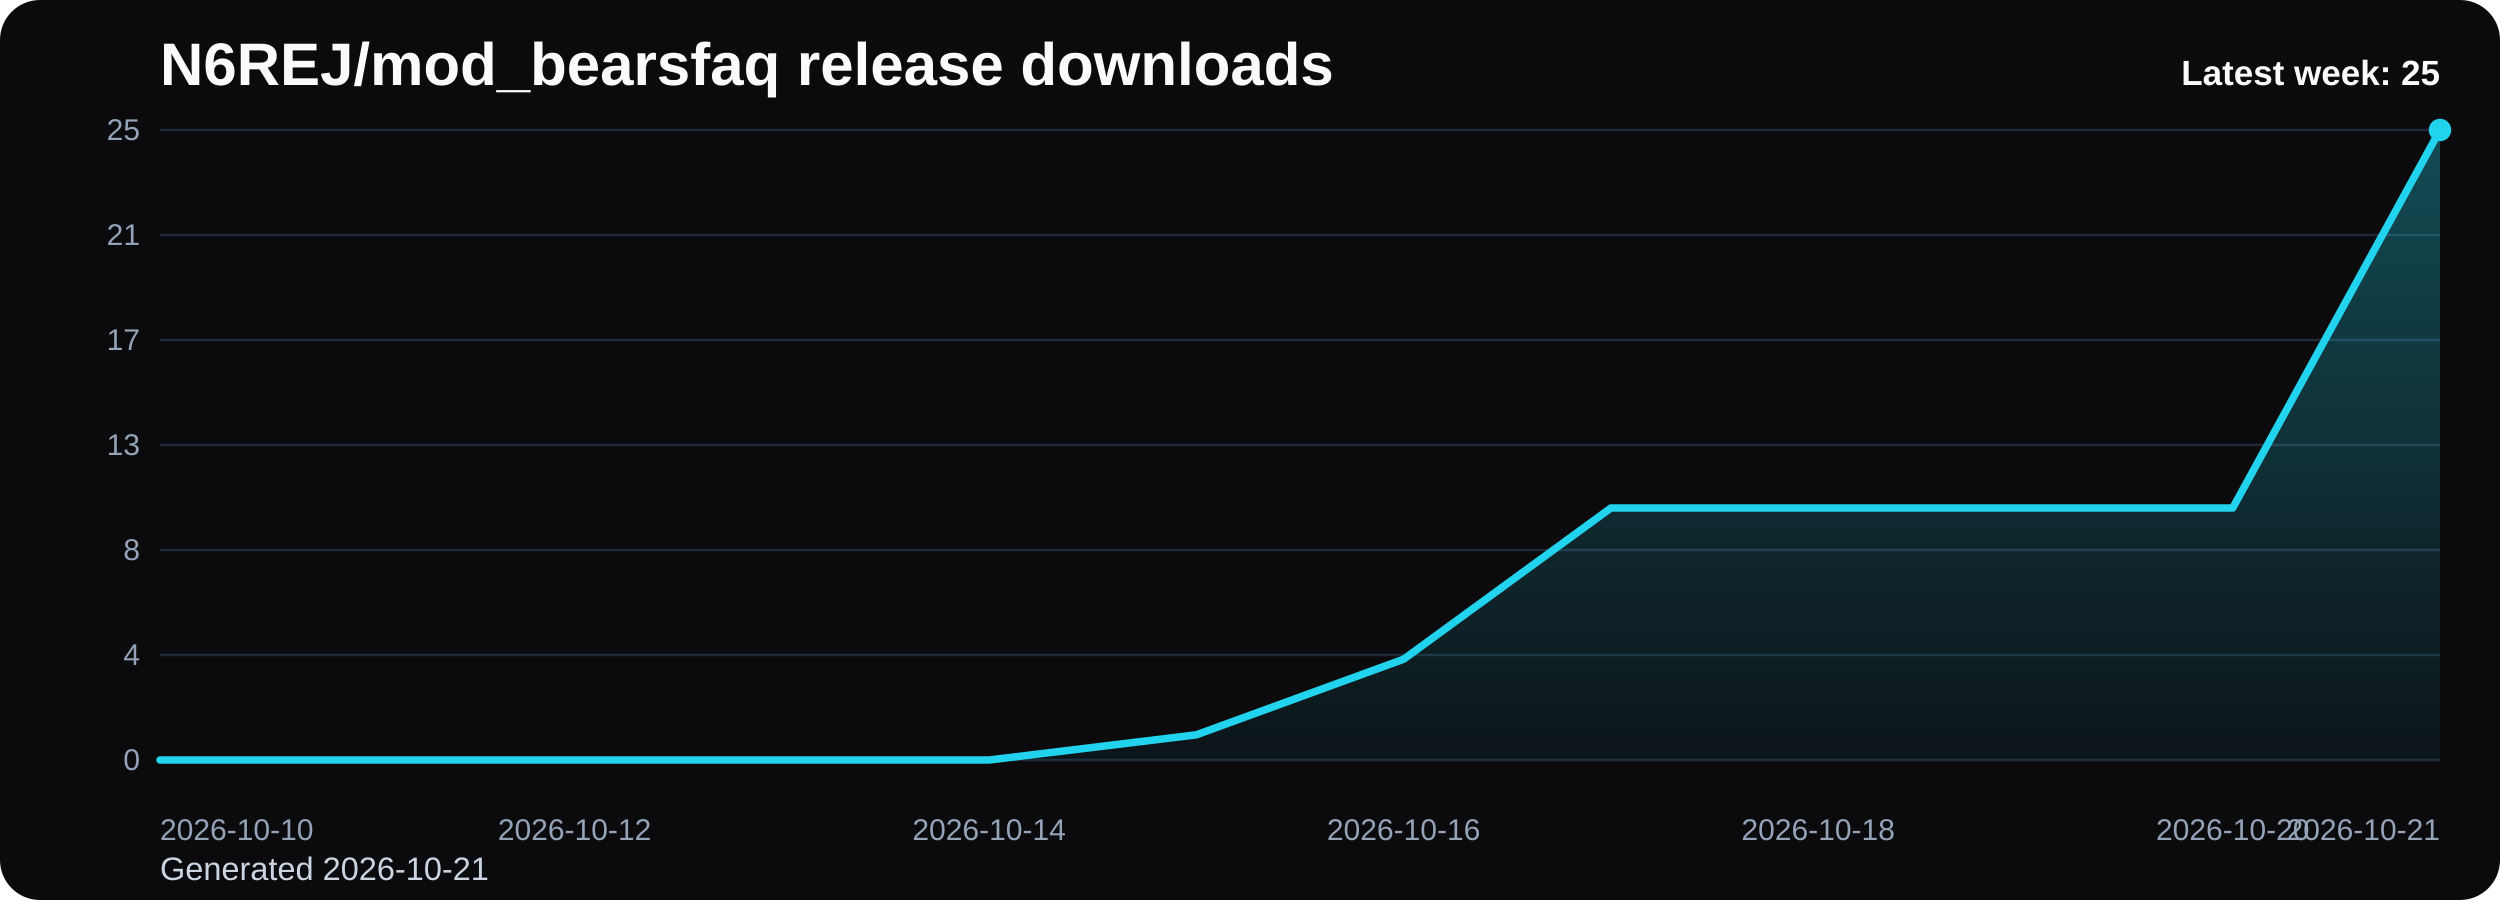
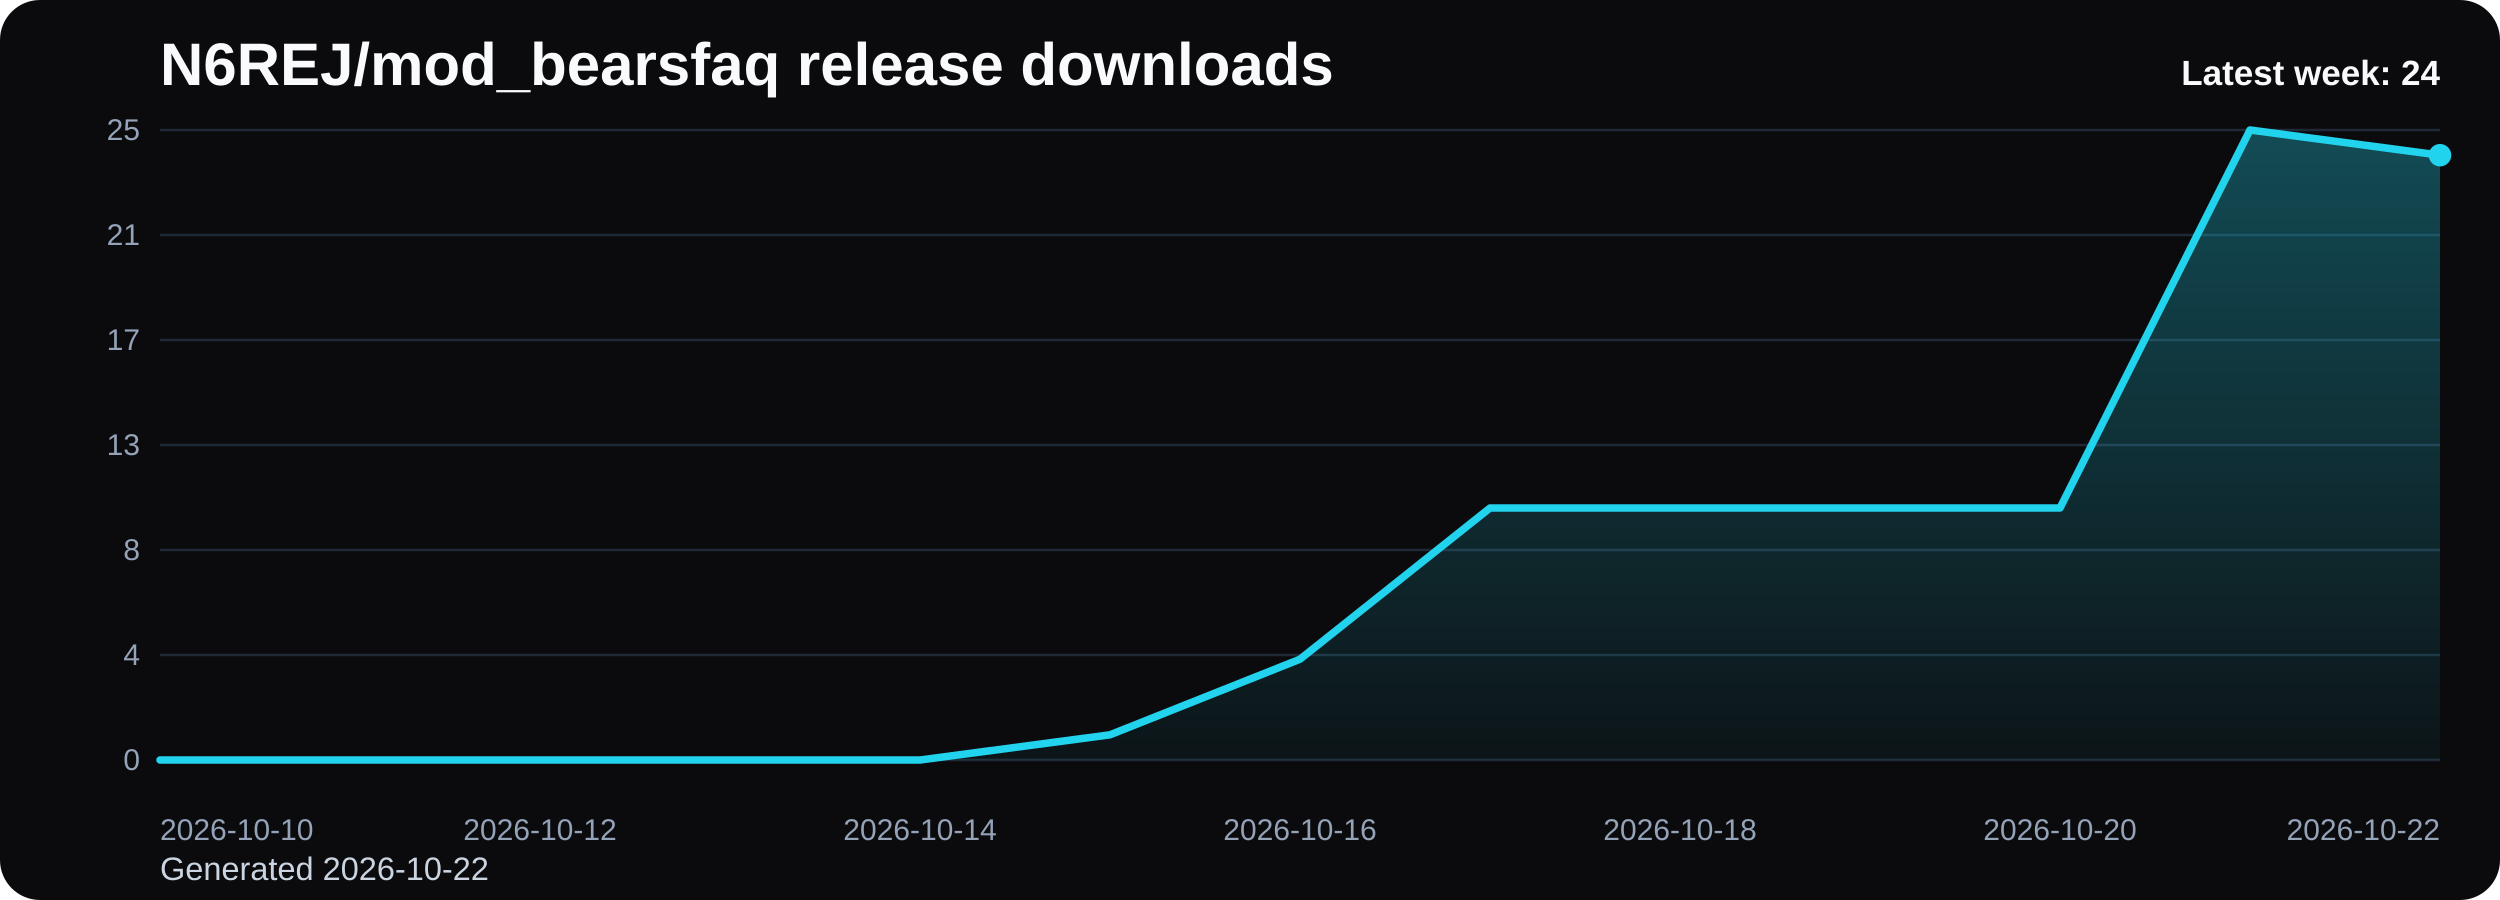
<svg xmlns="http://www.w3.org/2000/svg" viewBox="0 0 1000 360" role="img" aria-label="N6REJ/mod_bearsfaq release downloads chart">
  <defs>
    <linearGradient id="fill-weekly-black" x1="0" y1="0" x2="0" y2="1">
      <stop offset="0%" stop-color="#22d3ee" stop-opacity="0.32" />
      <stop offset="100%" stop-color="#22d3ee" stop-opacity="0.05" />
    </linearGradient>
    <style>
      .bg { fill: #0b0b0d; }
      .title { font: 700 24px Arial, sans-serif; fill: #f8fafc; }
      .sub { font: 400 13px Arial, sans-serif; fill: #cbd5e1; }
      .grid { stroke: #1f2937; stroke-width: 1; }
      .axis { font: 400 12px Arial, sans-serif; fill: #94a3b8; }
      .line { fill: none; stroke: #22d3ee; stroke-width: 3; stroke-linecap: round; stroke-linejoin: round; }
      .dot { fill: #22d3ee; }
      .value { font: 600 11px Arial, sans-serif; fill: #cbd5e1; }
      .latest { font: 700 14px Arial, sans-serif; fill: #f8fafc; }
    </style>
  </defs>
  <rect class="bg" x="0" y="0" width="1000" height="360" rx="16" />
  <text class="title" x="64" y="34">N6REJ/mod_bearsfaq release downloads</text>
-   <text class="sub" x="64" y="352">Generated 2026-10-21</text>
+   <text class="sub" x="64" y="352">Generated 2026-10-22</text>
  <line x1="64" y1="52.00" x2="976" y2="52.00" class="grid" />
  <text x="56" y="56.00" text-anchor="end" class="axis">25</text>
  <line x1="64" y1="94.00" x2="976" y2="94.00" class="grid" />
  <text x="56" y="98.00" text-anchor="end" class="axis">21</text>
  <line x1="64" y1="136.00" x2="976" y2="136.00" class="grid" />
  <text x="56" y="140.00" text-anchor="end" class="axis">17</text>
  <line x1="64" y1="178.00" x2="976" y2="178.00" class="grid" />
  <text x="56" y="182.00" text-anchor="end" class="axis">13</text>
  <line x1="64" y1="220.00" x2="976" y2="220.00" class="grid" />
  <text x="56" y="224.00" text-anchor="end" class="axis">8</text>
  <line x1="64" y1="262.00" x2="976" y2="262.00" class="grid" />
  <text x="56" y="266.00" text-anchor="end" class="axis">4</text>
  <line x1="64" y1="304.00" x2="976" y2="304.00" class="grid" />
  <text x="56" y="308.00" text-anchor="end" class="axis">0</text>
-   <path d="M 64.00 304 L 64.00 304.00 L 146.91 304.00 L 229.82 304.00 L 312.73 304.00 L 395.64 304.00 L 478.55 293.92 L 561.45 263.68 L 644.36 203.20 L 727.27 203.20 L 810.18 203.20 L 893.09 203.20 L 976.00 52.00 L 976.00 304 Z" fill="url(#fill-weekly-black)" />
-   <polyline class="line" points="64.00,304.00 146.91,304.00 229.82,304.00 312.73,304.00 395.64,304.00 478.55,293.92 561.45,263.68 644.36,203.20 727.27,203.20 810.18,203.20 893.09,203.20 976.00,52.00" />
-   <circle class="dot" cx="976.00" cy="52.00" r="4.5" />
+   <path d="M 64.00 304 L 64.00 304.00 L 140.00 304.00 L 216.00 304.00 L 292.00 304.00 L 368.00 304.00 L 444.00 293.92 L 520.00 263.68 L 596.00 203.20 L 672.00 203.20 L 748.00 203.20 L 824.00 203.20 L 900.00 52.00 L 976.00 62.08 L 976.00 304 Z" fill="url(#fill-weekly-black)" />
+   <polyline class="line" points="64.00,304.00 140.00,304.00 216.00,304.00 292.00,304.00 368.00,304.00 444.00,293.92 520.00,263.68 596.00,203.20 672.00,203.20 748.00,203.20 824.00,203.20 900.00,52.00 976.00,62.08" />
+   <circle class="dot" cx="976.00" cy="62.08" r="4.5" />
  <text class="axis" x="64.00" y="336" text-anchor="start">2026-10-10</text>
-   <text class="axis" x="229.82" y="336" text-anchor="middle">2026-10-12</text>
-   <text class="axis" x="395.64" y="336" text-anchor="middle">2026-10-14</text>
-   <text class="axis" x="561.45" y="336" text-anchor="middle">2026-10-16</text>
-   <text class="axis" x="727.27" y="336" text-anchor="middle">2026-10-18</text>
-   <text class="axis" x="893.09" y="336" text-anchor="middle">2026-10-20</text>
-   <text class="axis" x="976.00" y="336" text-anchor="end">2026-10-21</text>
-   <text class="latest" x="976" y="34" text-anchor="end">Latest week: 25</text>
+   <text class="axis" x="216.00" y="336" text-anchor="middle">2026-10-12</text>
+   <text class="axis" x="368.00" y="336" text-anchor="middle">2026-10-14</text>
+   <text class="axis" x="520.00" y="336" text-anchor="middle">2026-10-16</text>
+   <text class="axis" x="672.00" y="336" text-anchor="middle">2026-10-18</text>
+   <text class="axis" x="824.00" y="336" text-anchor="middle">2026-10-20</text>
+   <text class="axis" x="976.00" y="336" text-anchor="end">2026-10-22</text>
+   <text class="latest" x="976" y="34" text-anchor="end">Latest week: 24</text>
</svg>
